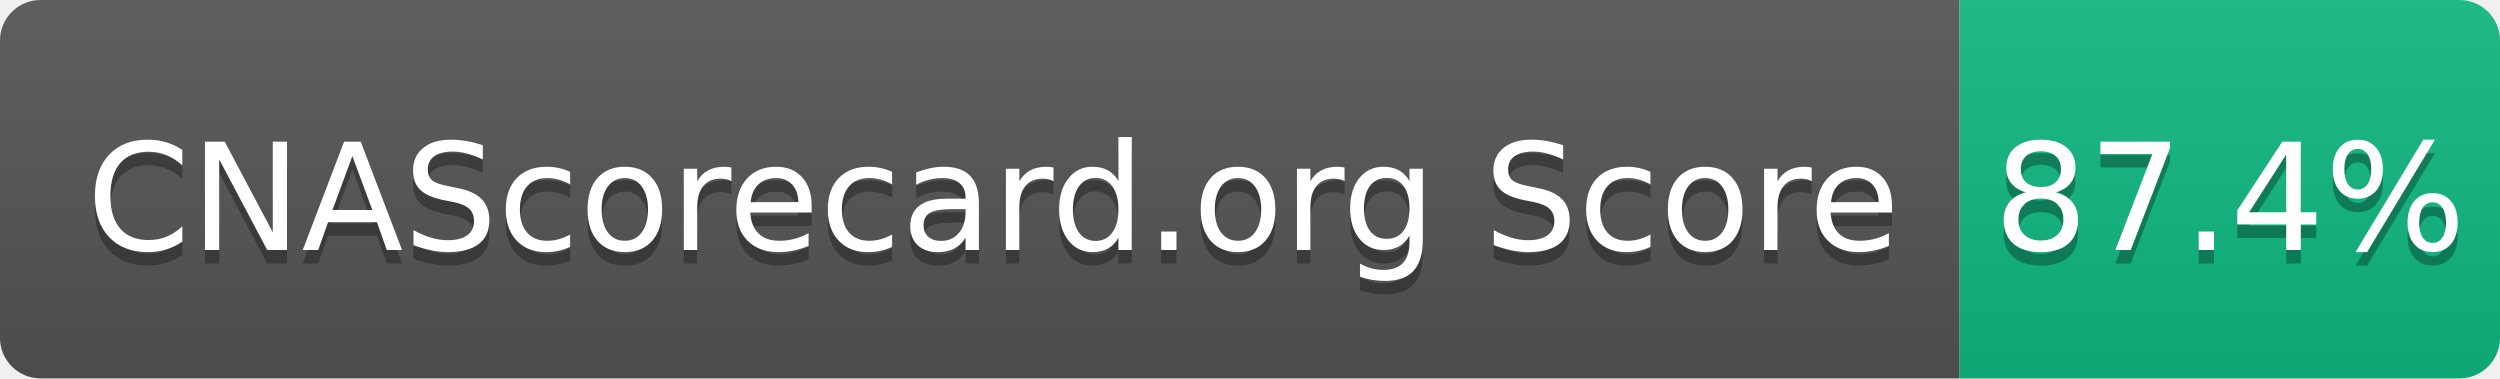
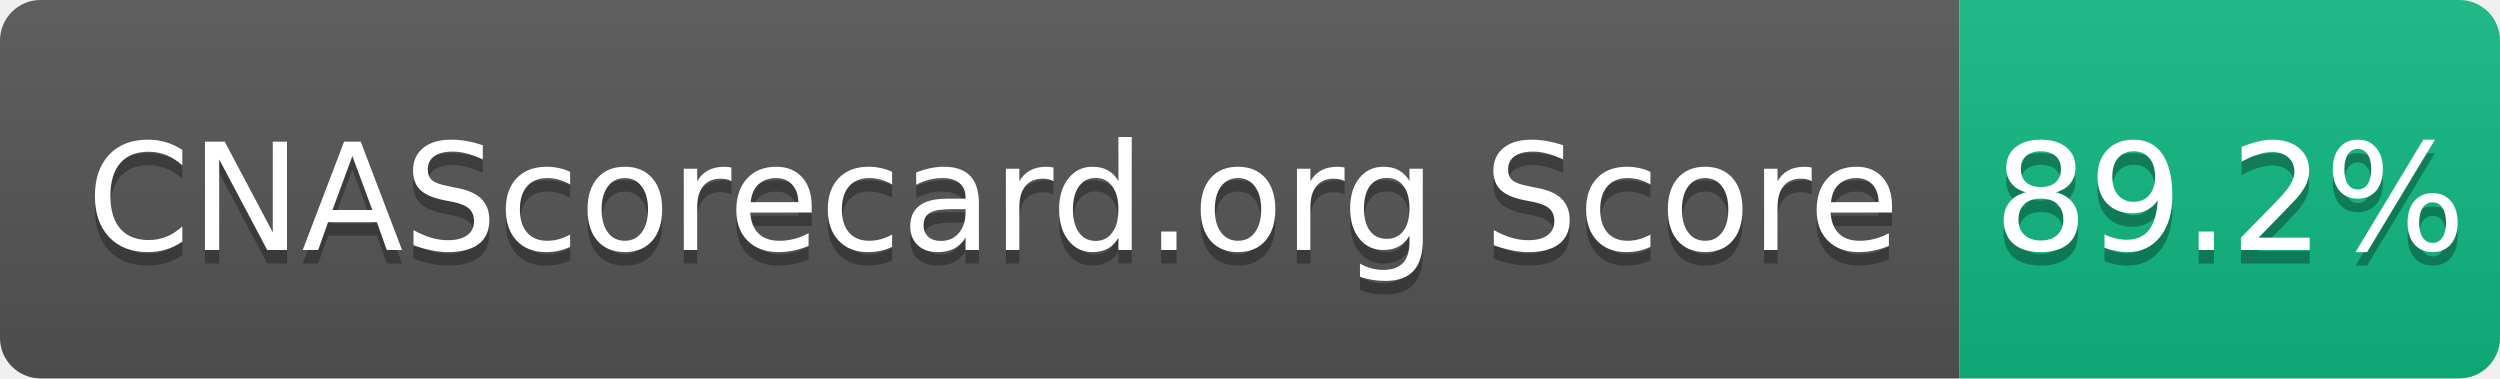
- <svg xmlns="http://www.w3.org/2000/svg" width="185" height="28" role="img" aria-label="CNAScorecard.org Score: 87.4%">
+ <svg xmlns="http://www.w3.org/2000/svg" width="185" height="28" role="img" aria-label="CNAScorecard.org Score: 89.2%">
  <linearGradient id="s" x2="0" y2="100%">
    <stop offset="0" stop-color="#bbb" stop-opacity=".1" />
    <stop offset="1" stop-opacity=".1" />
  </linearGradient>
  <clipPath id="r">
    <rect width="185" height="28" rx="3" fill="#fff" />
  </clipPath>
  <g clip-path="url(#r)">
    <rect width="145" height="28" fill="#555" />
    <rect x="145" width="40" height="28" fill="#10B981" />
    <rect width="185" height="28" fill="url(#s)" />
  </g>
  <g fill="#fff" text-anchor="middle" font-family="Verdana,Geneva,DejaVu Sans,sans-serif" text-rendering="geometricPrecision" font-size="110">
    <text aria-hidden="true" x="735" y="195" fill="#010101" fill-opacity=".3" transform="scale(.1)" textLength="1350">CNAScorecard.org Score</text>
    <text x="735" y="185" transform="scale(.1)" fill="#fff" textLength="1350">CNAScorecard.org Score</text>
-     <text aria-hidden="true" x="1650" y="195" fill="#010101" fill-opacity=".3" transform="scale(.1)" textLength="300">87.4%</text>
-     <text x="1650" y="185" transform="scale(.1)" fill="#fff" textLength="300">87.4%</text>
+     <text aria-hidden="true" x="1650" y="195" fill="#010101" fill-opacity=".3" transform="scale(.1)" textLength="300">89.2%</text>
+     <text x="1650" y="185" transform="scale(.1)" fill="#fff" textLength="300">89.2%</text>
  </g>
</svg>
